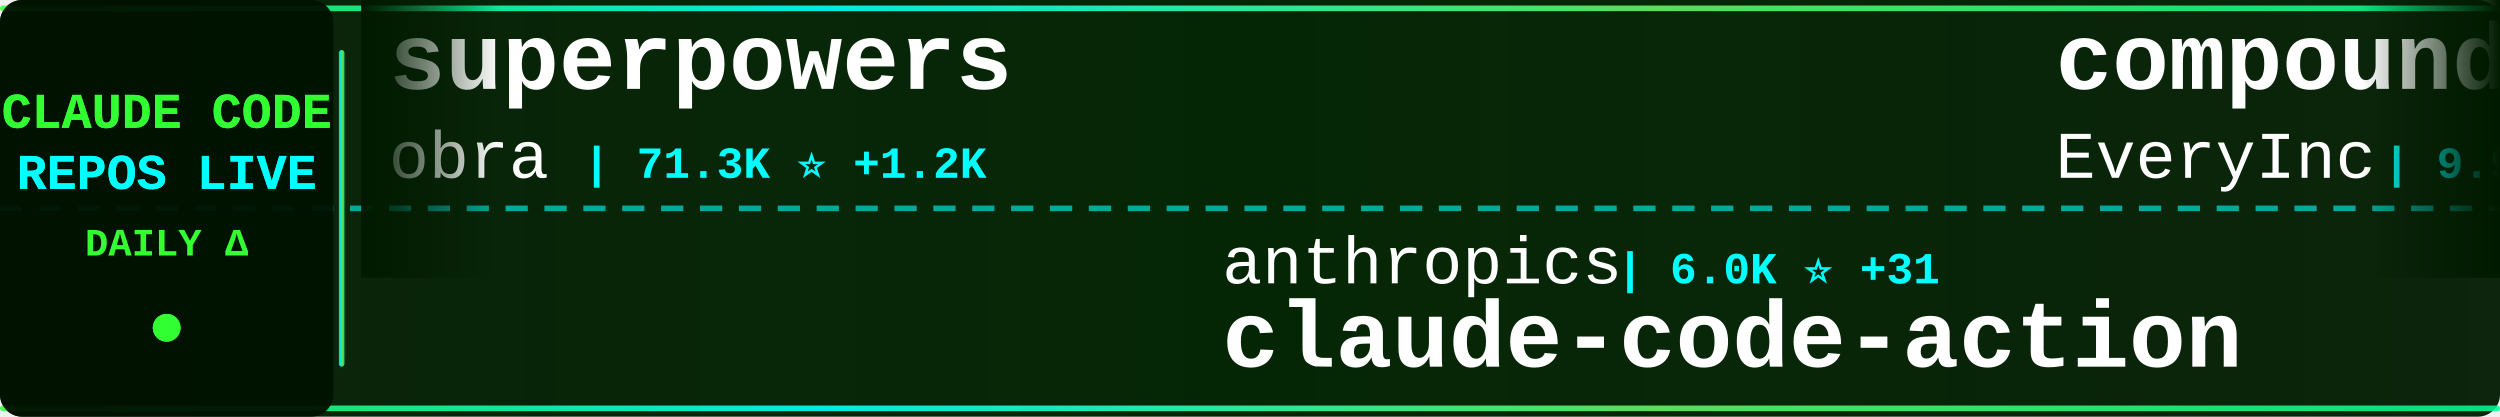
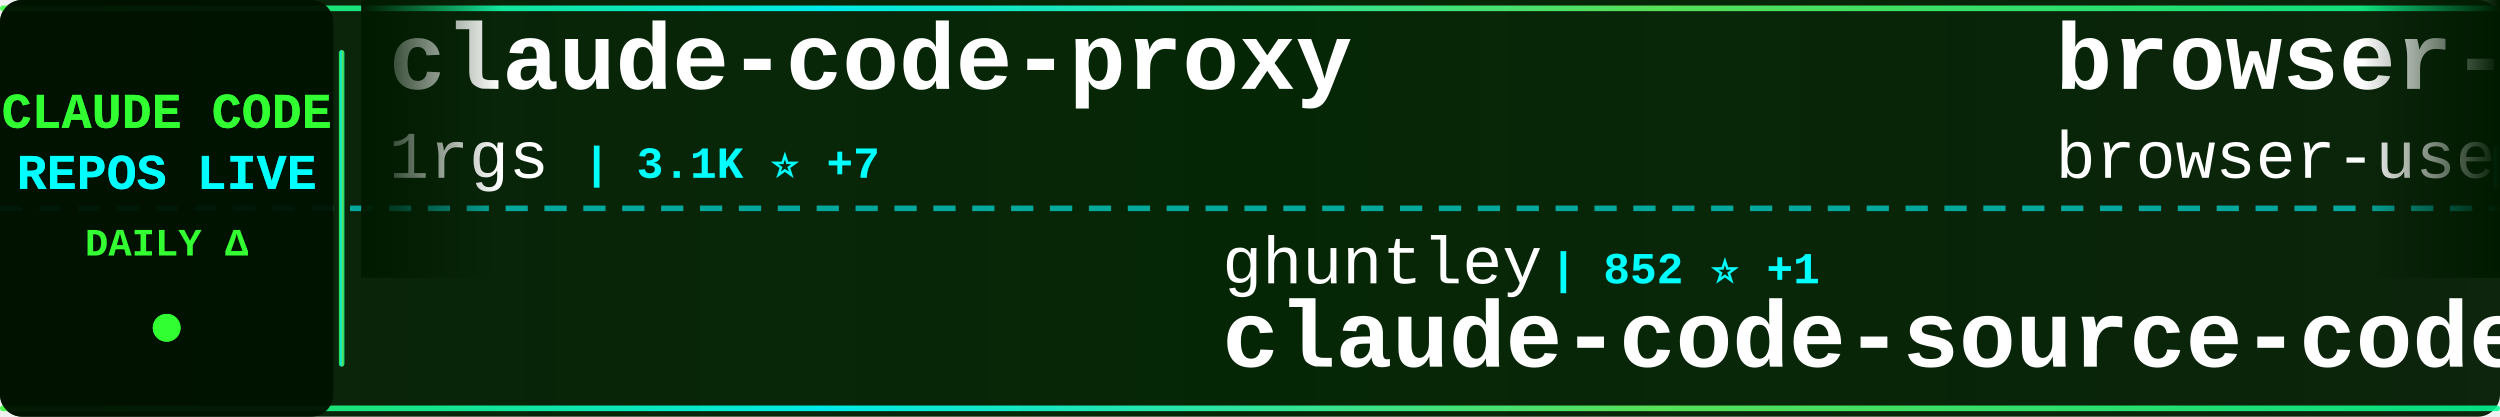
<svg xmlns="http://www.w3.org/2000/svg" width="900" height="150">
  <defs>
    <linearGradient id="tickerBg" x1="0%" y1="0%" x2="100%" y2="0%">
      <stop offset="0%" style="stop-color:#001a00;stop-opacity:0.95" />
      <stop offset="50%" style="stop-color:#002200;stop-opacity:0.98" />
      <stop offset="100%" style="stop-color:#001a00;stop-opacity:0.95" />
    </linearGradient>
    <linearGradient id="borderGrad" x1="0%" y1="0%" x2="100%" y2="0%">
      <stop offset="0%" style="stop-color:#33ff33;stop-opacity:0.85">
        <animate attributeName="stop-opacity" values="0.85;1;0.85" dur="2s" repeatCount="indefinite" />
      </stop>
      <stop offset="33%" style="stop-color:#00ffff;stop-opacity:0.9">
        <animate attributeName="stop-opacity" values="0.9;1;0.9" dur="2.2s" repeatCount="indefinite" />
      </stop>
      <stop offset="66%" style="stop-color:#66ff66;stop-opacity:0.85">
        <animate attributeName="stop-opacity" values="0.85;1;0.85" dur="1.8s" repeatCount="indefinite" />
      </stop>
      <stop offset="100%" style="stop-color:#00ff99;stop-opacity:0.85">
        <animate attributeName="stop-opacity" values="0.85;1;0.85" dur="2s" repeatCount="indefinite" />
      </stop>
    </linearGradient>
    <filter id="textGlow">
      <feGaussianBlur stdDeviation="0.1" result="coloredBlur" />
      <feMerge>
        <feMergeNode in="coloredBlur" />
        <feMergeNode in="SourceGraphic" />
      </feMerge>
    </filter>
    <filter id="metricGlow">
      <feGaussianBlur stdDeviation="0.2" result="coloredBlur" />
      <feMerge>
        <feMergeNode in="coloredBlur" />
        <feMergeNode in="SourceGraphic" />
      </feMerge>
    </filter>
    <linearGradient id="leftFade" x1="0%" y1="0%" x2="100%" y2="0%">
      <stop offset="0%" style="stop-color:#001a00;stop-opacity:1" />
      <stop offset="100%" style="stop-color:#001a00;stop-opacity:0" />
    </linearGradient>
    <linearGradient id="rightFade" x1="0%" y1="0%" x2="100%" y2="0%">
      <stop offset="0%" style="stop-color:#001a00;stop-opacity:0" />
      <stop offset="100%" style="stop-color:#001a00;stop-opacity:1" />
    </linearGradient>
  </defs>
  <rect width="900" height="150" fill="url(#tickerBg)" rx="8" />
  <rect x="0" y="2" width="900" height="2" fill="url(#borderGrad)" rx="1" />
  <rect x="0" y="146" width="900" height="2" fill="url(#borderGrad)" rx="1" />
  <line x1="0" y1="75" x2="900" y2="75" stroke="#00ffff" stroke-width="2" stroke-dasharray="8 6" opacity="0.6" />
  <rect x="0" y="0" width="120" height="150" fill="#001100" opacity="0.95" rx="8" />
  <text x="60" y="46" font-family="'Courier New', monospace" font-size="18" font-weight="bold" fill="#33ff33" text-anchor="middle" filter="url(#textGlow)">
    CLAUDE CODE
  </text>
  <text x="60" y="68" font-family="'Courier New', monospace" font-size="18" font-weight="bold" fill="#00ffff" text-anchor="middle" filter="url(#textGlow)">
    REPOS LIVE
  </text>
  <text x="60" y="92" font-family="'Courier New', monospace" font-size="14" font-weight="bold" fill="#33ff33" text-anchor="middle">
    DAILY Δ
  </text>
  <circle cx="60" cy="118" r="5" fill="#33ff33" filter="url(#metricGlow)">
    <animate attributeName="r" values="4;6;4" dur="1.5s" repeatCount="indefinite" />
    <animate attributeName="opacity" values="0.6;1;0.6" dur="1.5s" repeatCount="indefinite" />
  </circle>
  <rect x="122" y="18" width="2" height="114" fill="url(#borderGrad)" rx="1" />
  <clipPath id="tickerClip">
    <rect x="130" y="0" width="770" height="150" />
  </clipPath>
  <g clip-path="url(#tickerClip)">
    <g id="tickerItems">
      <animateTransform attributeName="transform" attributeType="XML" type="translate" from="0 0" to="-3000 0" dur="54s" repeatCount="indefinite" />
      <g transform="translate(0, 0)">
-         <text x="140" y="32" font-family="'Courier New', monospace" font-size="34" font-weight="bold" fill="#ffffff">superpowers</text>
-         <text x="140" y="64" font-family="'Courier New', monospace" font-size="24" font-weight="normal" fill="#ffffff" opacity="1.0">obra</text>
-         <text x="210" y="64" font-family="'Courier New', monospace" font-size="16" font-weight="bold" fill="#00ffff"> | 71.3K ⭐ +1.2K</text>
+         <text x="140" y="32" font-family="'Courier New', monospace" font-size="34" font-weight="bold" fill="#ffffff">claude-code-proxy</text>
+         <text x="140" y="64" font-family="'Courier New', monospace" font-size="24" font-weight="normal" fill="#ffffff" opacity="1.0">1rgs</text>
+         <text x="210" y="64" font-family="'Courier New', monospace" font-size="16" font-weight="bold" fill="#00ffff"> | 3.1K ⭐ +7</text>
      </g>
      <g transform="translate(300, 0)">
-         <text x="140" y="102" font-family="'Courier New', monospace" font-size="24" font-weight="normal" fill="#ffffff" opacity="1.0">anthropics</text>
-         <text x="282" y="102" font-family="'Courier New', monospace" font-size="16" font-weight="bold" fill="#00ffff"> | 6.0K ⭐ +31</text>
-         <text x="140" y="132" font-family="'Courier New', monospace" font-size="34" font-weight="bold" fill="#ffffff">claude-code-action</text>
+         <text x="140" y="102" font-family="'Courier New', monospace" font-size="24" font-weight="normal" fill="#ffffff" opacity="1.0">ghuntley</text>
+         <text x="258" y="102" font-family="'Courier New', monospace" font-size="16" font-weight="bold" fill="#00ffff"> | 852 ⭐ +1</text>
+         <text x="140" y="132" font-family="'Courier New', monospace" font-size="34" font-weight="bold" fill="#ffffff">claude-code-source-code-...</text>
      </g>
      <g transform="translate(600, 0)">
-         <text x="140" y="32" font-family="'Courier New', monospace" font-size="34" font-weight="bold" fill="#ffffff">compound-engineering-plu...</text>
-         <text x="140" y="64" font-family="'Courier New', monospace" font-size="24" font-weight="normal" fill="#ffffff" opacity="1.0">EveryInc</text>
-         <text x="258" y="64" font-family="'Courier New', monospace" font-size="16" font-weight="bold" fill="#00ffff"> | 9.9K ⭐ +63</text>
+         <text x="140" y="32" font-family="'Courier New', monospace" font-size="34" font-weight="bold" fill="#ffffff">browser-use</text>
+         <text x="140" y="64" font-family="'Courier New', monospace" font-size="24" font-weight="normal" fill="#ffffff" opacity="1.0">browser-use</text>
+         <text x="294" y="64" font-family="'Courier New', monospace" font-size="16" font-weight="bold" fill="#00ffff"> | 79.7K ⭐ +102</text>
      </g>
      <g transform="translate(900, 0)">
-         <text x="140" y="102" font-family="'Courier New', monospace" font-size="24" font-weight="normal" fill="#ffffff" opacity="1.0">feiskyer</text>
-         <text x="258" y="102" font-family="'Courier New', monospace" font-size="16" font-weight="bold" fill="#00ffff"> | 1.3K ⭐ +1</text>
-         <text x="140" y="132" font-family="'Courier New', monospace" font-size="34" font-weight="bold" fill="#ffffff">claude-code-settings</text>
+         <text x="140" y="102" font-family="'Courier New', monospace" font-size="24" font-weight="normal" fill="#ffffff" opacity="1.0">revfactory</text>
+         <text x="282" y="102" font-family="'Courier New', monospace" font-size="16" font-weight="bold" fill="#00ffff"> | 760 ⭐</text>
+         <text x="140" y="132" font-family="'Courier New', monospace" font-size="34" font-weight="bold" fill="#ffffff">claude-code-mastering</text>
      </g>
      <g transform="translate(1200, 0)">
-         <text x="140" y="32" font-family="'Courier New', monospace" font-size="34" font-weight="bold" fill="#ffffff">claude-code-subagents</text>
-         <text x="140" y="64" font-family="'Courier New', monospace" font-size="24" font-weight="normal" fill="#ffffff" opacity="1.0">0xfurai</text>
-         <text x="246" y="64" font-family="'Courier New', monospace" font-size="16" font-weight="bold" fill="#00ffff"> | 748 ⭐ +5</text>
+         <text x="140" y="32" font-family="'Courier New', monospace" font-size="34" font-weight="bold" fill="#ffffff">claude-code-transcripts</text>
+         <text x="140" y="64" font-family="'Courier New', monospace" font-size="24" font-weight="normal" fill="#ffffff" opacity="1.0">simonw</text>
+         <text x="234" y="64" font-family="'Courier New', monospace" font-size="16" font-weight="bold" fill="#00ffff"> | 1.1K ⭐ +3</text>
      </g>
      <g transform="translate(1500, 0)">
-         <text x="140" y="102" font-family="'Courier New', monospace" font-size="24" font-weight="normal" fill="#ffffff" opacity="1.0">Njengah</text>
-         <text x="246" y="102" font-family="'Courier New', monospace" font-size="16" font-weight="bold" fill="#00ffff"> | 1.4K ⭐ +3</text>
-         <text x="140" y="132" font-family="'Courier New', monospace" font-size="34" font-weight="bold" fill="#ffffff">claude-code-cheat-sheet</text>
+         <text x="140" y="102" font-family="'Courier New', monospace" font-size="24" font-weight="normal" fill="#ffffff" opacity="1.0">EnzeD</text>
+         <text x="222" y="102" font-family="'Courier New', monospace" font-size="16" font-weight="bold" fill="#00ffff"> | 4.0K ⭐ +2</text>
+         <text x="140" y="132" font-family="'Courier New', monospace" font-size="34" font-weight="bold" fill="#ffffff">vibe-coding</text>
      </g>
      <g transform="translate(1800, 0)">
-         <text x="140" y="32" font-family="'Courier New', monospace" font-size="34" font-weight="bold" fill="#ffffff">superdesign</text>
-         <text x="140" y="64" font-family="'Courier New', monospace" font-size="24" font-weight="normal" fill="#ffffff" opacity="1.0">superdesigndev</text>
-         <text x="330" y="64" font-family="'Courier New', monospace" font-size="16" font-weight="bold" fill="#00ffff"> | 6.1K ⭐ +5</text>
+         <text x="140" y="32" font-family="'Courier New', monospace" font-size="34" font-weight="bold" fill="#ffffff">agents</text>
+         <text x="140" y="64" font-family="'Courier New', monospace" font-size="24" font-weight="normal" fill="#ffffff" opacity="1.0">wshobson</text>
+         <text x="258" y="64" font-family="'Courier New', monospace" font-size="16" font-weight="bold" fill="#00ffff"> | 30.3K ⭐ +113</text>
      </g>
      <g transform="translate(2100, 0)">
-         <text x="140" y="102" font-family="'Courier New', monospace" font-size="24" font-weight="normal" fill="#ffffff" opacity="1.0">alirezarezvani</text>
-         <text x="330" y="102" font-family="'Courier New', monospace" font-size="16" font-weight="bold" fill="#00ffff"> | 571 ⭐ +3</text>
-         <text x="140" y="132" font-family="'Courier New', monospace" font-size="34" font-weight="bold" fill="#ffffff">claude-code-tresor</text>
+         <text x="140" y="102" font-family="'Courier New', monospace" font-size="24" font-weight="normal" fill="#ffffff" opacity="1.0">anthropics</text>
+         <text x="282" y="102" font-family="'Courier New', monospace" font-size="16" font-weight="bold" fill="#00ffff"> | 84.8K ⭐ +1.2K</text>
+         <text x="140" y="132" font-family="'Courier New', monospace" font-size="34" font-weight="bold" fill="#ffffff">skills</text>
      </g>
      <g transform="translate(2400, 0)">
-         <text x="140" y="32" font-family="'Courier New', monospace" font-size="34" font-weight="bold" fill="#ffffff">claude-code-skills</text>
-         <text x="140" y="64" font-family="'Courier New', monospace" font-size="24" font-weight="normal" fill="#ffffff" opacity="1.0">daymade</text>
-         <text x="246" y="64" font-family="'Courier New', monospace" font-size="16" font-weight="bold" fill="#00ffff"> | 621 ⭐</text>
+         <text x="140" y="32" font-family="'Courier New', monospace" font-size="34" font-weight="bold" fill="#ffffff">spec-kit</text>
+         <text x="140" y="64" font-family="'Courier New', monospace" font-size="24" font-weight="normal" fill="#ffffff" opacity="1.0">github</text>
+         <text x="234" y="64" font-family="'Courier New', monospace" font-size="16" font-weight="bold" fill="#00ffff"> | 74.3K ⭐ +334</text>
      </g>
      <g transform="translate(2700, 0)">
-         <text x="140" y="102" font-family="'Courier New', monospace" font-size="24" font-weight="normal" fill="#ffffff" opacity="1.0">simonw</text>
-         <text x="234" y="102" font-family="'Courier New', monospace" font-size="16" font-weight="bold" fill="#00ffff"> | 1.1K ⭐ +3</text>
-         <text x="140" y="132" font-family="'Courier New', monospace" font-size="34" font-weight="bold" fill="#ffffff">claude-code-transcripts</text>
+         <text x="140" y="102" font-family="'Courier New', monospace" font-size="24" font-weight="normal" fill="#ffffff" opacity="1.0">bfly123</text>
+         <text x="246" y="102" font-family="'Courier New', monospace" font-size="16" font-weight="bold" fill="#00ffff"> | 1.4K ⭐ +22</text>
+         <text x="140" y="132" font-family="'Courier New', monospace" font-size="34" font-weight="bold" fill="#ffffff">claude_code_bridge</text>
      </g>
      <g transform="translate(3000, 0)">
-         <text x="140" y="32" font-family="'Courier New', monospace" font-size="34" font-weight="bold" fill="#ffffff">superpowers</text>
-         <text x="140" y="64" font-family="'Courier New', monospace" font-size="24" font-weight="normal" fill="#ffffff" opacity="1.0">obra</text>
-         <text x="210" y="64" font-family="'Courier New', monospace" font-size="16" font-weight="bold" fill="#00ffff"> | 71.3K ⭐ +1.2K</text>
+         <text x="140" y="32" font-family="'Courier New', monospace" font-size="34" font-weight="bold" fill="#ffffff">claude-code-proxy</text>
+         <text x="140" y="64" font-family="'Courier New', monospace" font-size="24" font-weight="normal" fill="#ffffff" opacity="1.0">1rgs</text>
+         <text x="210" y="64" font-family="'Courier New', monospace" font-size="16" font-weight="bold" fill="#00ffff"> | 3.1K ⭐ +7</text>
      </g>
      <g transform="translate(3300, 0)">
-         <text x="140" y="102" font-family="'Courier New', monospace" font-size="24" font-weight="normal" fill="#ffffff" opacity="1.0">anthropics</text>
-         <text x="282" y="102" font-family="'Courier New', monospace" font-size="16" font-weight="bold" fill="#00ffff"> | 6.0K ⭐ +31</text>
-         <text x="140" y="132" font-family="'Courier New', monospace" font-size="34" font-weight="bold" fill="#ffffff">claude-code-action</text>
+         <text x="140" y="102" font-family="'Courier New', monospace" font-size="24" font-weight="normal" fill="#ffffff" opacity="1.0">ghuntley</text>
+         <text x="258" y="102" font-family="'Courier New', monospace" font-size="16" font-weight="bold" fill="#00ffff"> | 852 ⭐ +1</text>
+         <text x="140" y="132" font-family="'Courier New', monospace" font-size="34" font-weight="bold" fill="#ffffff">claude-code-source-code-...</text>
      </g>
      <g transform="translate(3600, 0)">
-         <text x="140" y="32" font-family="'Courier New', monospace" font-size="34" font-weight="bold" fill="#ffffff">compound-engineering-plu...</text>
-         <text x="140" y="64" font-family="'Courier New', monospace" font-size="24" font-weight="normal" fill="#ffffff" opacity="1.0">EveryInc</text>
-         <text x="258" y="64" font-family="'Courier New', monospace" font-size="16" font-weight="bold" fill="#00ffff"> | 9.9K ⭐ +63</text>
+         <text x="140" y="32" font-family="'Courier New', monospace" font-size="34" font-weight="bold" fill="#ffffff">browser-use</text>
+         <text x="140" y="64" font-family="'Courier New', monospace" font-size="24" font-weight="normal" fill="#ffffff" opacity="1.0">browser-use</text>
+         <text x="294" y="64" font-family="'Courier New', monospace" font-size="16" font-weight="bold" fill="#00ffff"> | 79.7K ⭐ +102</text>
      </g>
      <g transform="translate(3900, 0)">
-         <text x="140" y="102" font-family="'Courier New', monospace" font-size="24" font-weight="normal" fill="#ffffff" opacity="1.0">feiskyer</text>
-         <text x="258" y="102" font-family="'Courier New', monospace" font-size="16" font-weight="bold" fill="#00ffff"> | 1.3K ⭐ +1</text>
-         <text x="140" y="132" font-family="'Courier New', monospace" font-size="34" font-weight="bold" fill="#ffffff">claude-code-settings</text>
+         <text x="140" y="102" font-family="'Courier New', monospace" font-size="24" font-weight="normal" fill="#ffffff" opacity="1.0">revfactory</text>
+         <text x="282" y="102" font-family="'Courier New', monospace" font-size="16" font-weight="bold" fill="#00ffff"> | 760 ⭐</text>
+         <text x="140" y="132" font-family="'Courier New', monospace" font-size="34" font-weight="bold" fill="#ffffff">claude-code-mastering</text>
      </g>
    </g>
  </g>
  <rect x="130" y="0" width="50" height="100" fill="url(#leftFade)" />
  <rect x="850" y="0" width="50" height="100" fill="url(#rightFade)" />
</svg>
